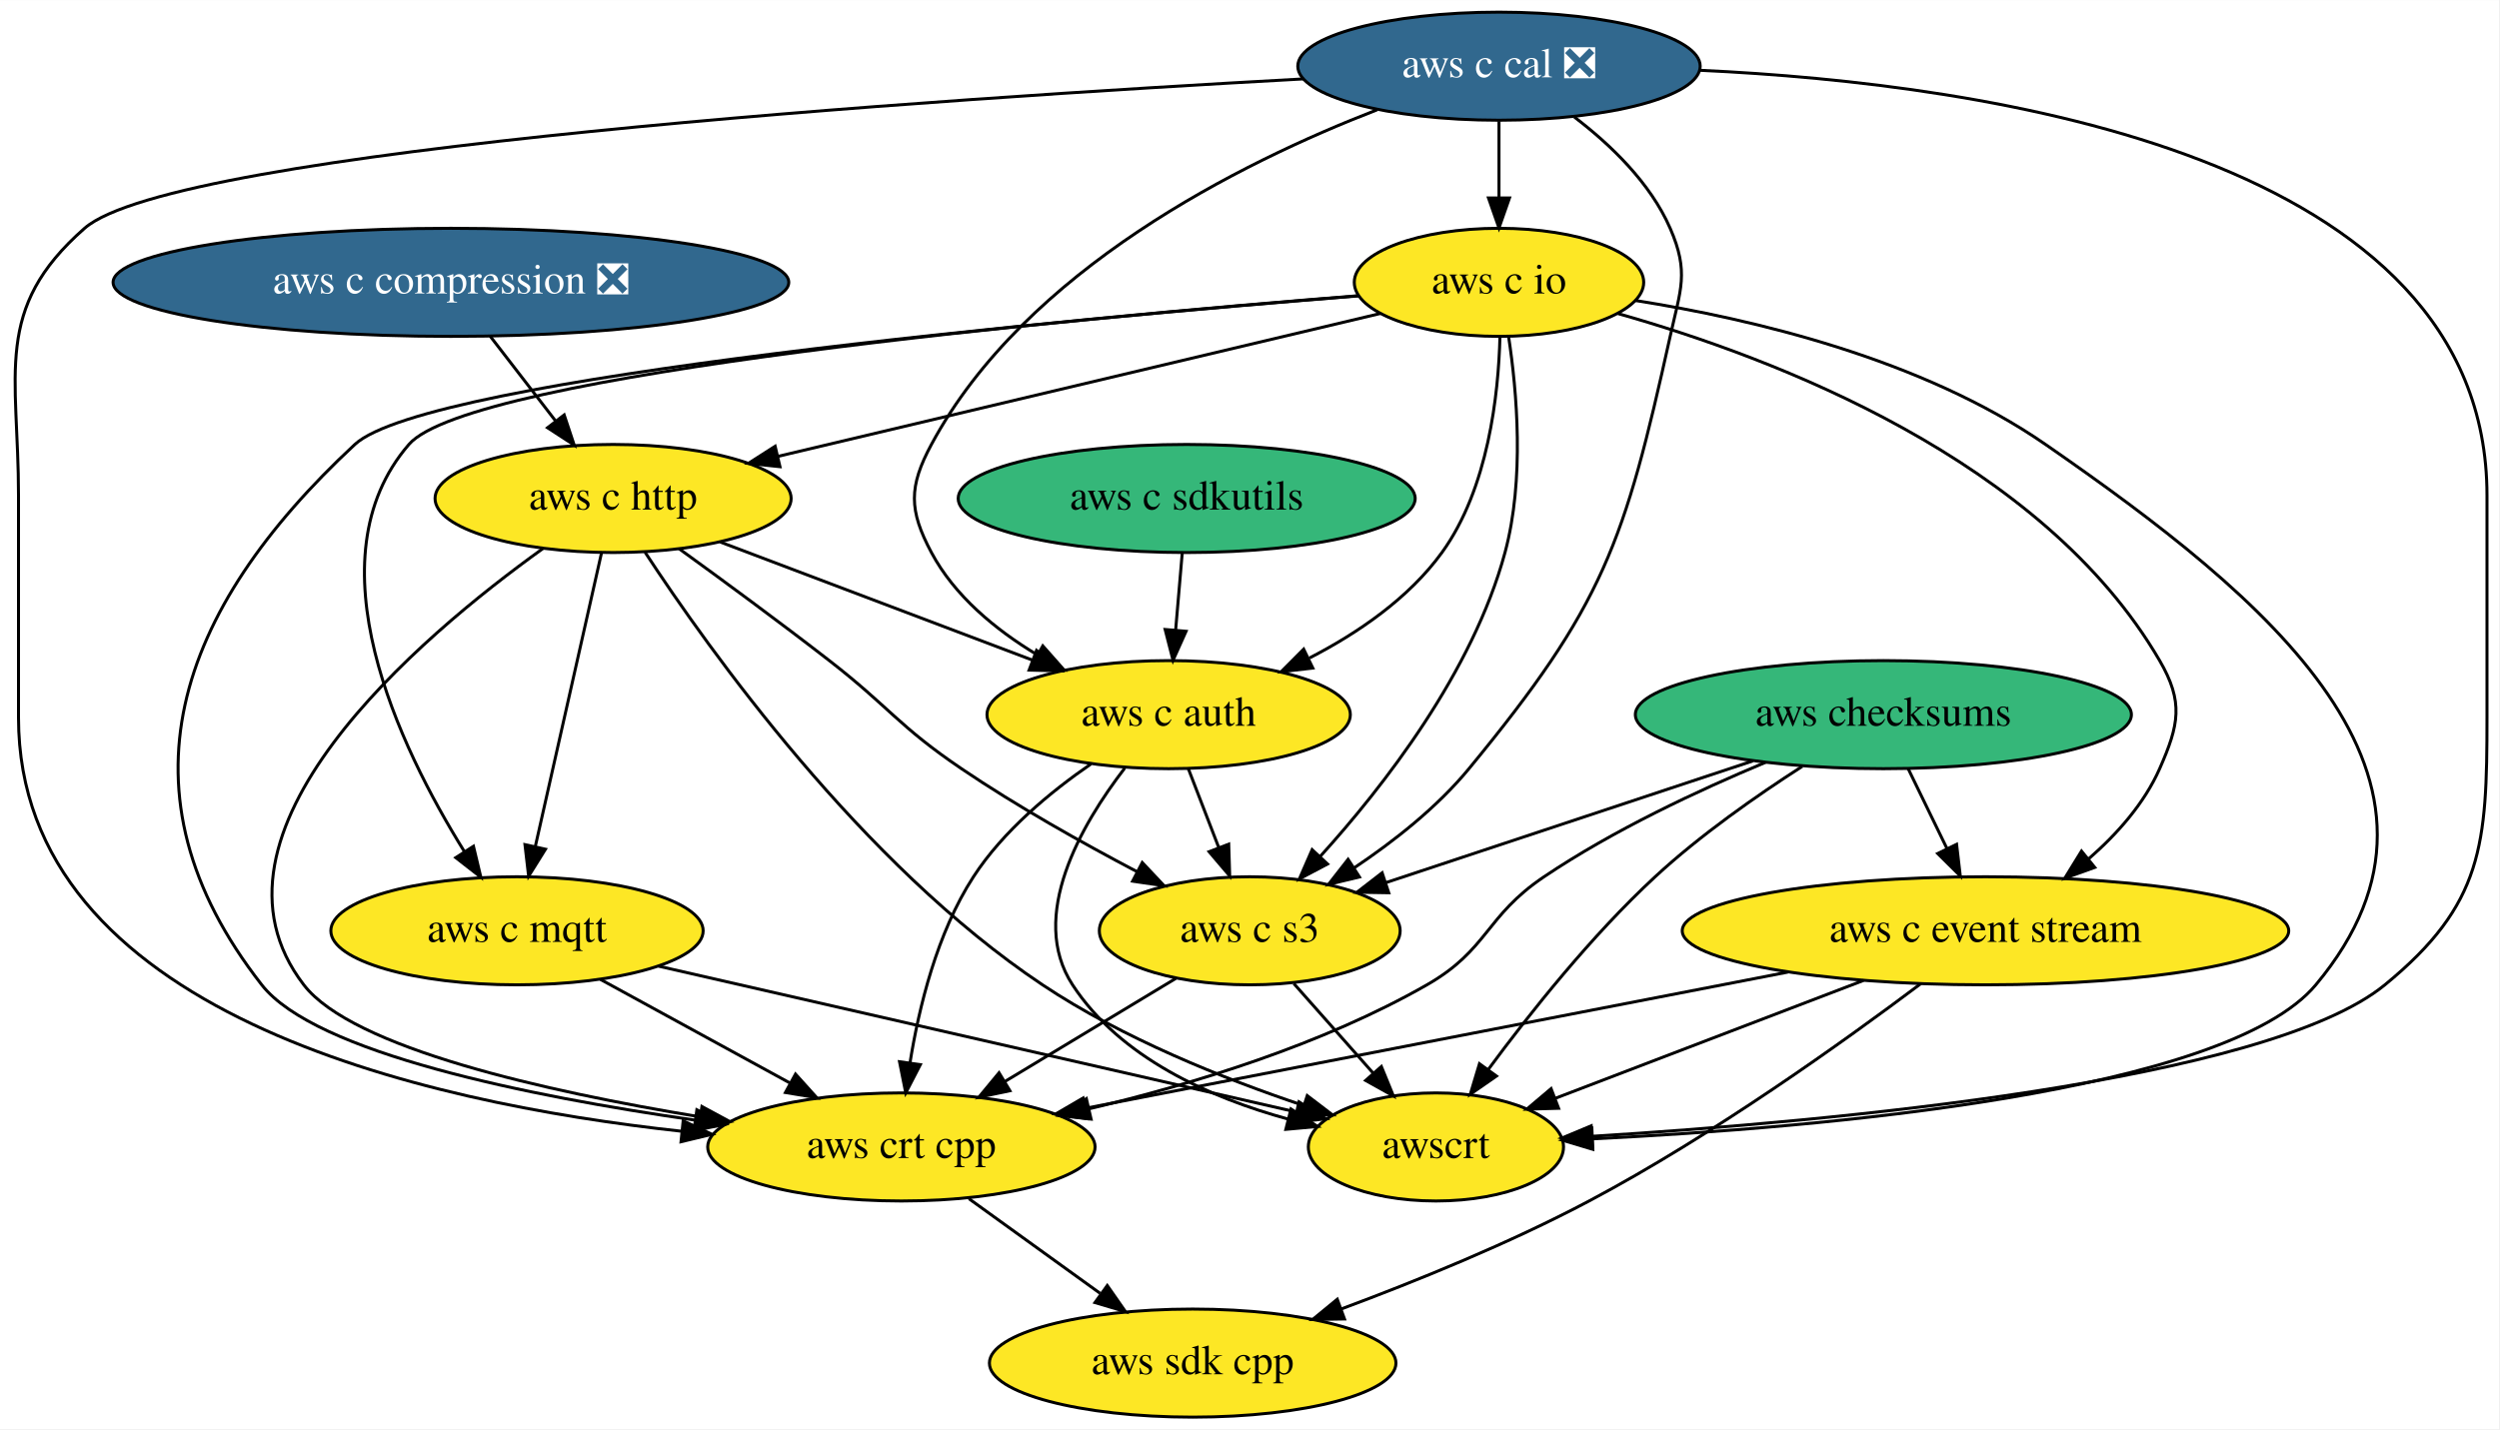
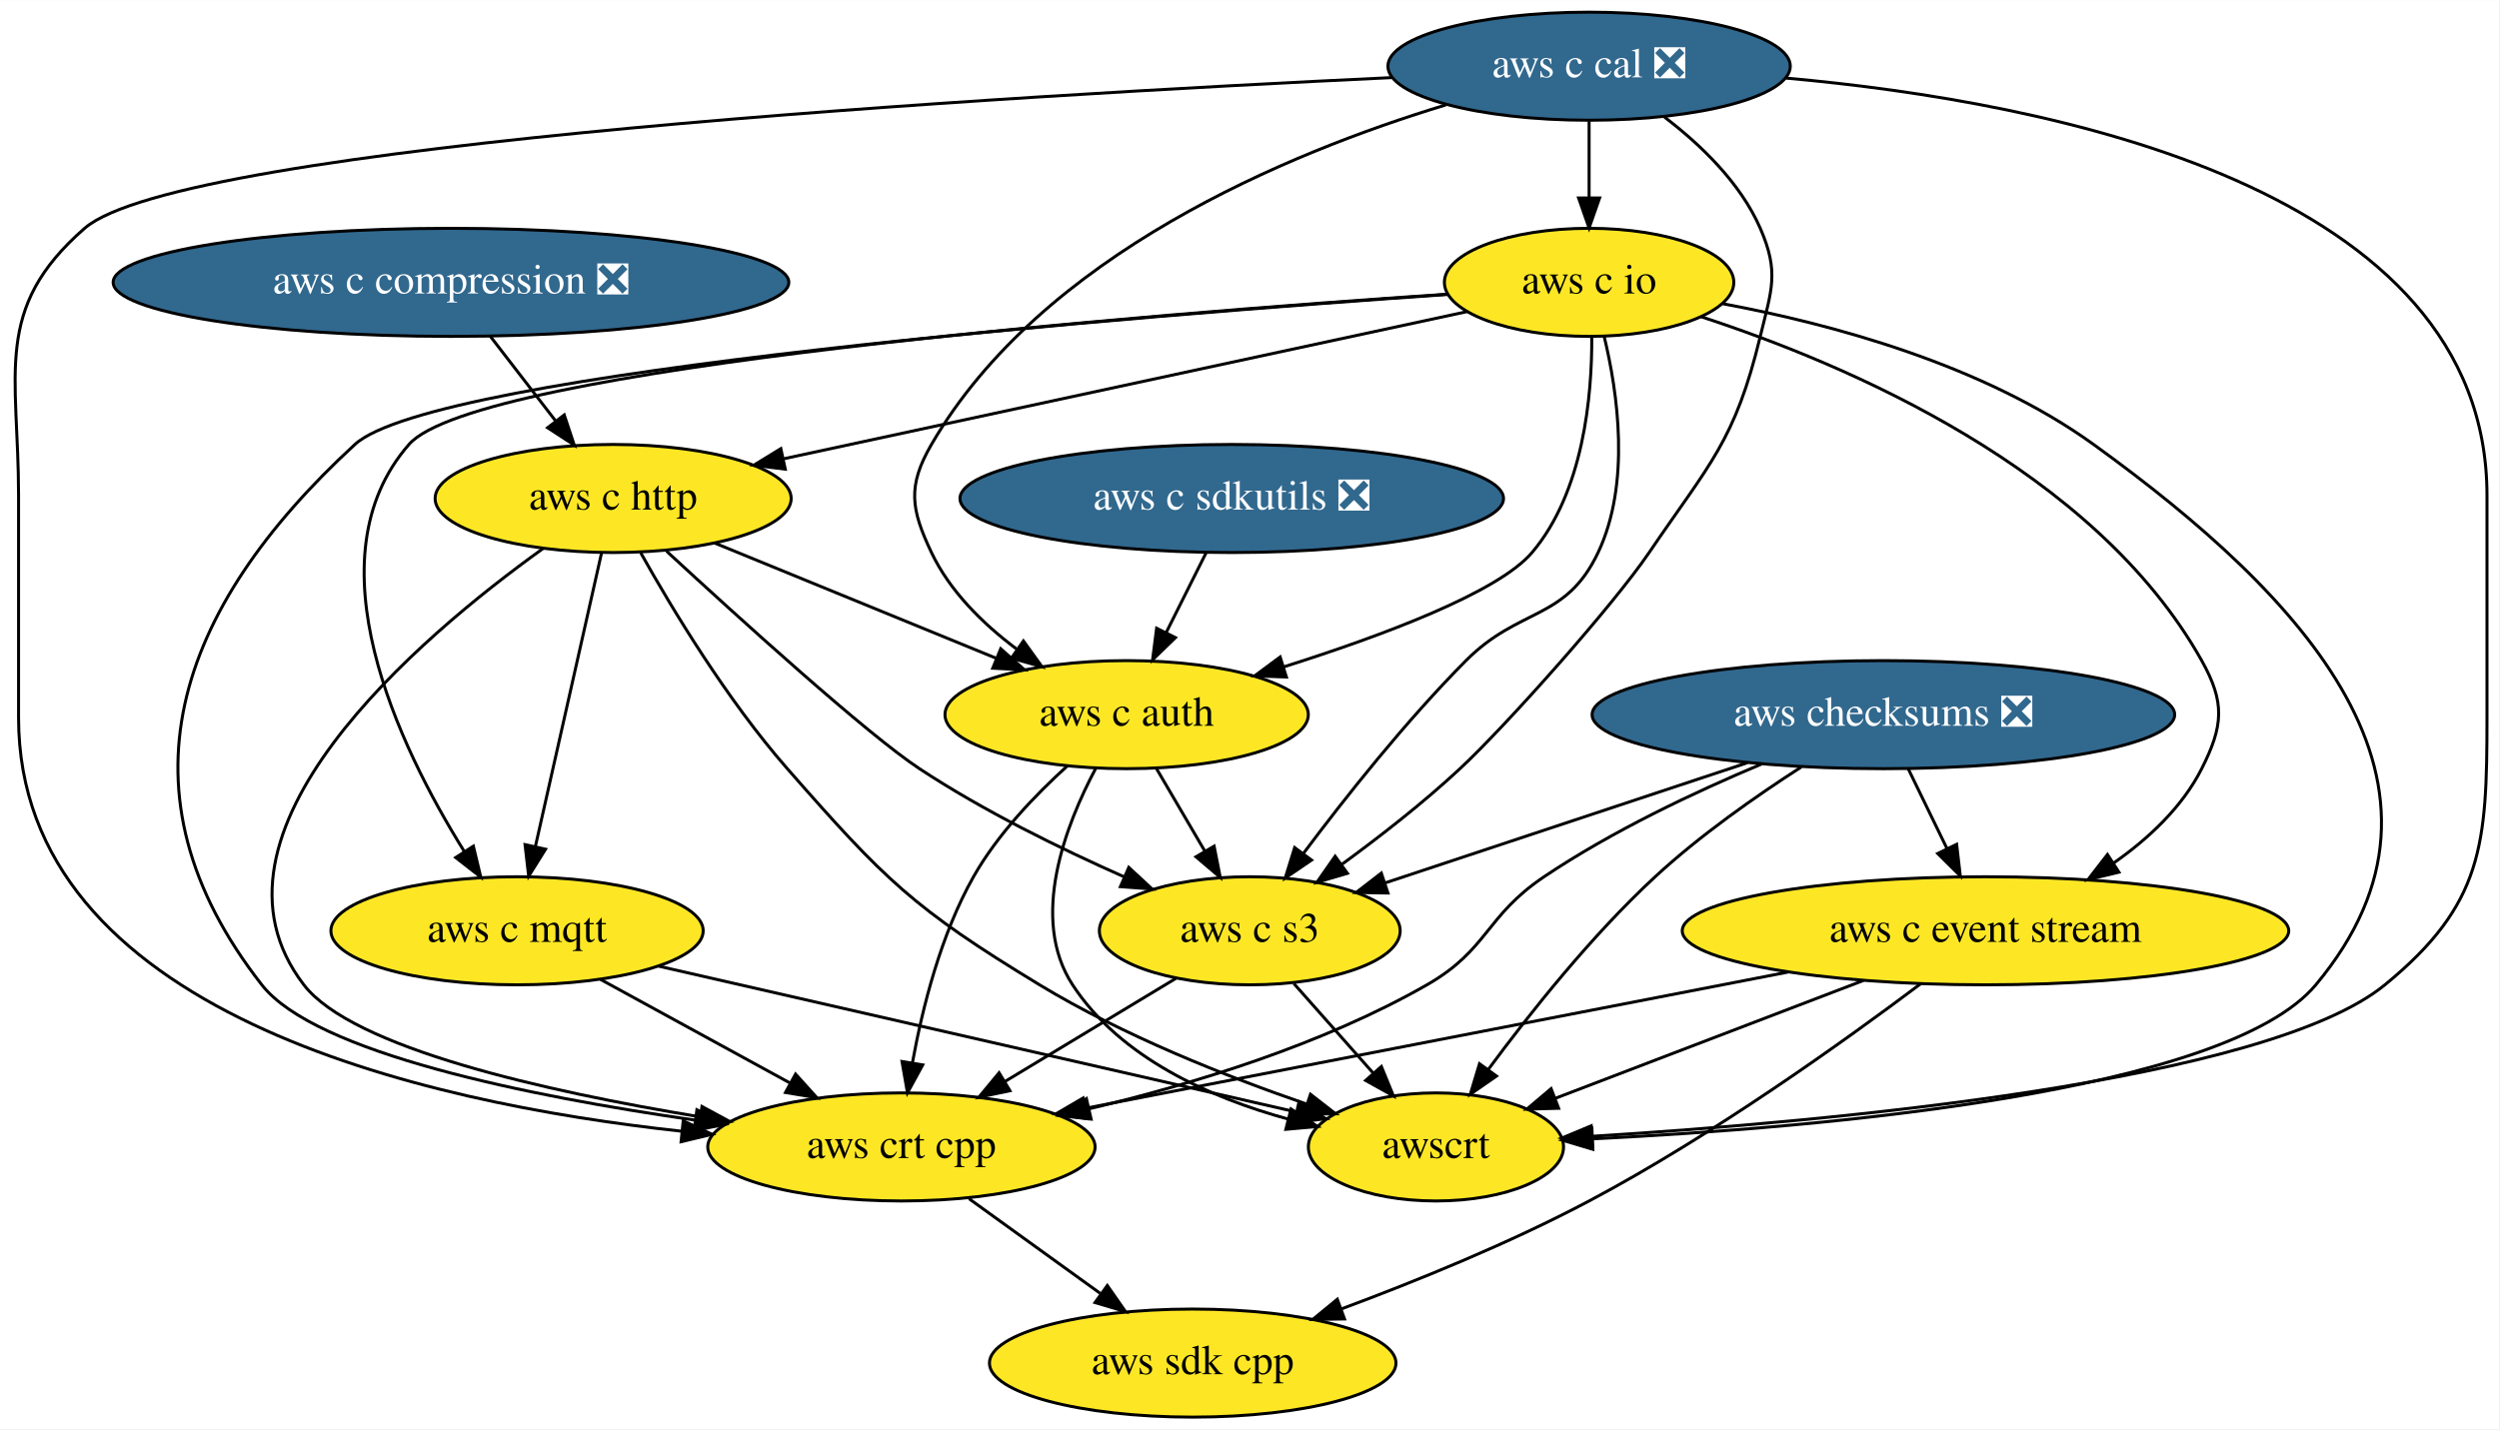
- <svg xmlns="http://www.w3.org/2000/svg" xmlns:xlink="http://www.w3.org/1999/xlink" width="832pt" height="476pt" viewBox="0.00 0.00 832.16 476.00">
+ <svg xmlns="http://www.w3.org/2000/svg" xmlns:xlink="http://www.w3.org/1999/xlink" width="832pt" height="476pt" viewBox="0.00 0.00 832.18 476.00">
  <g id="graph0" class="graph" transform="scale(1 1) rotate(0) translate(4 472)">
-     <polygon fill="white" stroke="transparent" points="-4,4 -4,-472 828.16,-472 828.16,4 -4,4" />
+     <polygon fill="white" stroke="transparent" points="-4,4 -4,-472 828.18,-472 828.18,4 -4,4" />
    <g id="node1" class="node">
      <g id="a_node1">
        <a xlink:href="https://github.com/conda-forge/aws-sdk-cpp-feedstock" xlink:title="aws sdk cpp">
-           <ellipse fill="#fde725" stroke="black" cx="393.16" cy="-18" rx="67.69" ry="18" />
-           <text text-anchor="middle" x="393.16" y="-14.3" font-family="Times,serif" font-size="14.00">aws sdk cpp</text>
+           <ellipse fill="#fde725" stroke="black" cx="393.18" cy="-18" rx="67.69" ry="18" />
+           <text text-anchor="middle" x="393.18" y="-14.3" font-family="Times,serif" font-size="14.00">aws sdk cpp</text>
        </a>
      </g>
    </g>
    <g id="node2" class="node">
      <g id="a_node2">
-         <a xlink:href="https://github.com/conda-forge/aws-checksums-feedstock" xlink:title="aws checksums">
-           <ellipse fill="#35b779" stroke="black" cx="623.16" cy="-234" rx="82.59" ry="18" />
-           <text text-anchor="middle" x="623.16" y="-230.3" font-family="Times,serif" font-size="14.00">aws checksums</text>
+         <a xlink:href="https://github.com/conda-forge/aws-checksums-feedstock/pull/39" xlink:title="aws checksums ❎">
+           <ellipse fill="#31688e" stroke="black" cx="623.18" cy="-234" rx="97" ry="18" />
+           <text text-anchor="middle" x="623.18" y="-230.3" font-family="Times,serif" font-size="14.00" fill="white">aws checksums ❎</text>
        </a>
      </g>
    </g>
    <g id="node3" class="node">
      <g id="a_node3">
        <a xlink:href="https://github.com/conda-forge/aws-c-event-stream-feedstock" xlink:title="aws c event stream">
-           <ellipse fill="#fde725" stroke="black" cx="657.16" cy="-162" rx="100.98" ry="18" />
-           <text text-anchor="middle" x="657.16" y="-158.3" font-family="Times,serif" font-size="14.00">aws c event stream</text>
+           <ellipse fill="#fde725" stroke="black" cx="657.18" cy="-162" rx="100.98" ry="18" />
+           <text text-anchor="middle" x="657.18" y="-158.3" font-family="Times,serif" font-size="14.00">aws c event stream</text>
        </a>
      </g>
    </g>
    <g id="edge1" class="edge">
-       <path fill="none" stroke="black" d="M631.39,-216.05C635.25,-208.09 639.96,-198.41 644.28,-189.51" />
-       <polygon fill="black" stroke="black" points="647.54,-190.8 648.77,-180.28 641.25,-187.74 647.54,-190.8" />
+       <path fill="none" stroke="black" d="M631.41,-216.05C635.28,-208.09 639.98,-198.41 644.3,-189.51" />
+       <polygon fill="black" stroke="black" points="647.57,-190.8 648.79,-180.28 641.27,-187.74 647.57,-190.8" />
    </g>
    <g id="node4" class="node">
      <g id="a_node4">
        <a xlink:href="https://github.com/conda-forge/aws-crt-cpp-feedstock" xlink:title="aws crt cpp">
-           <ellipse fill="#fde725" stroke="black" cx="296.16" cy="-90" rx="64.5" ry="18" />
-           <text text-anchor="middle" x="296.16" y="-86.3" font-family="Times,serif" font-size="14.00">aws crt cpp</text>
+           <ellipse fill="#fde725" stroke="black" cx="296.18" cy="-90" rx="64.5" ry="18" />
+           <text text-anchor="middle" x="296.18" y="-86.3" font-family="Times,serif" font-size="14.00">aws crt cpp</text>
        </a>
      </g>
    </g>
    <g id="edge2" class="edge">
-       <path fill="none" stroke="black" d="M583.92,-218.11C561.42,-208.73 533.17,-195.48 510.16,-180 490.58,-166.84 491.63,-155.72 471.16,-144 436.42,-124.13 393.47,-110.97 358.8,-102.74" />
-       <polygon fill="black" stroke="black" points="359.33,-99.27 348.8,-100.45 357.76,-106.09 359.33,-99.27" />
+       <path fill="none" stroke="black" d="M582.62,-217.55C560.34,-208.21 532.75,-195.17 510.18,-180 490.6,-166.84 491.65,-155.72 471.18,-144 436.45,-124.13 393.49,-110.97 358.83,-102.74" />
+       <polygon fill="black" stroke="black" points="359.35,-99.27 348.82,-100.45 357.78,-106.09 359.35,-99.27" />
    </g>
    <g id="node5" class="node">
      <g id="a_node5">
        <a xlink:href="https://github.com/conda-forge/aws-c-s3-feedstock" xlink:title="aws c s3">
-           <ellipse fill="#fde725" stroke="black" cx="412.16" cy="-162" rx="50.09" ry="18" />
-           <text text-anchor="middle" x="412.16" y="-158.3" font-family="Times,serif" font-size="14.00">aws c s3</text>
+           <ellipse fill="#fde725" stroke="black" cx="412.18" cy="-162" rx="50.09" ry="18" />
+           <text text-anchor="middle" x="412.18" y="-158.3" font-family="Times,serif" font-size="14.00">aws c s3</text>
        </a>
      </g>
    </g>
    <g id="edge3" class="edge">
-       <path fill="none" stroke="black" d="M579.69,-218.58C544.08,-206.76 493.83,-190.09 457.66,-178.1" />
-       <polygon fill="black" stroke="black" points="458.45,-174.67 447.86,-174.84 456.25,-181.32 458.45,-174.67" />
+       <path fill="none" stroke="black" d="M577.91,-217.98C542.27,-206.16 492.84,-189.76 457.25,-177.95" />
+       <polygon fill="black" stroke="black" points="458.19,-174.58 447.6,-174.75 455.99,-181.22 458.19,-174.58" />
    </g>
    <g id="node6" class="node">
      <g id="a_node6">
        <a xlink:href="https://github.com/conda-forge/awscrt-feedstock" xlink:title="awscrt">
-           <ellipse fill="#fde725" stroke="black" cx="474.16" cy="-90" rx="42.49" ry="18" />
-           <text text-anchor="middle" x="474.16" y="-86.3" font-family="Times,serif" font-size="14.00">awscrt</text>
+           <ellipse fill="#fde725" stroke="black" cx="474.18" cy="-90" rx="42.49" ry="18" />
+           <text text-anchor="middle" x="474.18" y="-86.3" font-family="Times,serif" font-size="14.00">awscrt</text>
        </a>
      </g>
    </g>
    <g id="edge4" class="edge">
-       <path fill="none" stroke="black" d="M596.14,-216.76C580.98,-207.02 562.15,-193.87 547.16,-180 526.01,-160.44 505.53,-134.68 491.67,-115.91" />
-       <polygon fill="black" stroke="black" points="494.32,-113.61 485.61,-107.57 488.66,-117.72 494.32,-113.61" />
+       <path fill="none" stroke="black" d="M595.8,-216.53C580.7,-206.82 562.06,-193.76 547.18,-180 526.03,-160.44 505.55,-134.68 491.69,-115.91" />
+       <polygon fill="black" stroke="black" points="494.34,-113.61 485.63,-107.57 488.68,-117.72 494.34,-113.61" />
    </g>
    <g id="edge5" class="edge">
-       <path fill="none" stroke="black" d="M635.63,-144.39C610.21,-125.28 566.18,-93.75 525.16,-72 498.75,-58 467.8,-45.39 442.52,-35.99" />
-       <polygon fill="black" stroke="black" points="443.72,-32.7 433.12,-32.54 441.31,-39.27 443.72,-32.7" />
+       <path fill="none" stroke="black" d="M635.65,-144.39C610.23,-125.28 566.2,-93.75 525.18,-72 498.77,-58 467.83,-45.39 442.54,-35.99" />
+       <polygon fill="black" stroke="black" points="443.74,-32.7 433.15,-32.54 441.33,-39.27 443.74,-32.7" />
    </g>
    <g id="edge6" class="edge">
-       <path fill="none" stroke="black" d="M591.36,-148.24C524.76,-135.33 422.59,-115.52 357.6,-102.91" />
-       <polygon fill="black" stroke="black" points="357.98,-99.42 347.49,-100.95 356.65,-106.29 357.98,-99.42" />
+       <path fill="none" stroke="black" d="M591.39,-148.24C524.79,-135.33 422.61,-115.52 357.62,-102.91" />
+       <polygon fill="black" stroke="black" points="358,-99.42 347.52,-100.95 356.67,-106.29 358,-99.42" />
    </g>
    <g id="edge7" class="edge">
-       <path fill="none" stroke="black" d="M616.54,-145.46C585.95,-133.76 544.22,-117.8 513.85,-106.18" />
-       <polygon fill="black" stroke="black" points="515.01,-102.88 504.42,-102.58 512.51,-109.42 515.01,-102.88" />
+       <path fill="none" stroke="black" d="M616.57,-145.46C585.97,-133.76 544.24,-117.8 513.88,-106.18" />
+       <polygon fill="black" stroke="black" points="515.03,-102.88 504.44,-102.58 512.53,-109.42 515.03,-102.88" />
    </g>
    <g id="edge8" class="edge">
-       <path fill="none" stroke="black" d="M318.65,-72.76C331.63,-63.4 348.13,-51.49 362.31,-41.26" />
-       <polygon fill="black" stroke="black" points="364.72,-43.84 370.78,-35.15 360.62,-38.16 364.72,-43.84" />
+       <path fill="none" stroke="black" d="M318.68,-72.76C331.65,-63.4 348.16,-51.49 362.33,-41.26" />
+       <polygon fill="black" stroke="black" points="364.74,-43.84 370.8,-35.15 360.65,-38.16 364.74,-43.84" />
    </g>
    <g id="edge9" class="edge">
-       <path fill="none" stroke="black" d="M387.56,-146.15C370.98,-136.15 348.89,-122.82 330.57,-111.77" />
-       <polygon fill="black" stroke="black" points="332.3,-108.72 321.93,-106.55 328.68,-114.71 332.3,-108.72" />
+       <path fill="none" stroke="black" d="M387.58,-146.15C371,-136.15 348.91,-122.82 330.6,-111.77" />
+       <polygon fill="black" stroke="black" points="332.32,-108.72 321.95,-106.55 328.7,-114.71 332.32,-108.72" />
    </g>
    <g id="edge10" class="edge">
-       <path fill="none" stroke="black" d="M426.85,-144.41C434.76,-135.48 444.65,-124.31 453.34,-114.5" />
-       <polygon fill="black" stroke="black" points="455.99,-116.79 460,-106.99 450.75,-112.15 455.99,-116.79" />
+       <path fill="none" stroke="black" d="M426.87,-144.41C434.78,-135.48 444.68,-124.31 453.37,-114.5" />
+       <polygon fill="black" stroke="black" points="456.01,-116.79 460.02,-106.99 450.77,-112.15 456.01,-116.79" />
    </g>
    <g id="node7" class="node">
      <g id="a_node7">
        <a xlink:href="https://github.com/conda-forge/aws-c-io-feedstock" xlink:title="aws c io">
-           <ellipse fill="#fde725" stroke="black" cx="495.16" cy="-378" rx="48.19" ry="18" />
-           <text text-anchor="middle" x="495.16" y="-374.3" font-family="Times,serif" font-size="14.00">aws c io</text>
+           <ellipse fill="#fde725" stroke="black" cx="525.18" cy="-378" rx="48.19" ry="18" />
+           <text text-anchor="middle" x="525.18" y="-374.3" font-family="Times,serif" font-size="14.00">aws c io</text>
        </a>
      </g>
    </g>
    <g id="edge11" class="edge">
-       <path fill="none" stroke="black" d="M534.79,-367.59C586.87,-352.85 676.27,-318.82 715.16,-252 723.2,-238.17 721.61,-230.64 715.16,-216 710.04,-204.4 700.99,-194.23 691.54,-185.99" />
-       <polygon fill="black" stroke="black" points="693.55,-183.12 683.58,-179.53 689.14,-188.55 693.55,-183.12" />
+       <path fill="none" stroke="black" d="M562.44,-366.56C610.9,-350.75 693.56,-315.6 729.18,-252 737,-238.04 736.4,-230.28 729.18,-216 722.7,-203.18 711.49,-192.71 699.83,-184.55" />
+       <polygon fill="black" stroke="black" points="701.61,-181.53 691.31,-179.03 697.8,-187.41 701.61,-181.53" />
    </g>
    <g id="edge12" class="edge">
-       <path fill="none" stroke="black" d="M448.35,-373.48C351.97,-365.8 138.32,-346.44 114.16,-324 54.68,-268.76 33.16,-207.96 83.16,-144 100.91,-121.28 172.11,-106.9 227.36,-98.94" />
-       <polygon fill="black" stroke="black" points="228.05,-102.38 237.47,-97.53 227.08,-95.45 228.05,-102.38" />
+       <path fill="none" stroke="black" d="M478.2,-373.97C376.03,-366.95 140.63,-348.32 114.18,-324 54.42,-269.05 33.19,-207.96 83.18,-144 100.94,-121.28 172.13,-106.9 227.38,-98.94" />
+       <polygon fill="black" stroke="black" points="228.07,-102.38 237.49,-97.53 227.11,-95.45 228.07,-102.38" />
    </g>
    <g id="edge13" class="edge">
-       <path fill="none" stroke="black" d="M498.36,-359.93C501.12,-341.75 503.73,-312.32 497.16,-288 486.39,-248.17 456.78,-210.11 435.54,-186.68" />
-       <polygon fill="black" stroke="black" points="438.07,-184.25 428.7,-179.31 432.94,-189.02 438.07,-184.25" />
+       <path fill="none" stroke="black" d="M530.19,-360C534.7,-341.36 539.1,-311.05 528.18,-288 517.36,-265.17 502,-269.92 484.18,-252 464.1,-231.81 443.94,-206.33 430.08,-187.82" />
+       <polygon fill="black" stroke="black" points="432.75,-185.55 423.99,-179.59 427.13,-189.71 432.75,-185.55" />
    </g>
    <g id="edge14" class="edge">
-       <path fill="none" stroke="black" d="M540.5,-371.96C579.57,-365.81 636.02,-352.46 677.16,-324 750.71,-273.1 824.5,-212.64 767.16,-144 737.09,-108 602.43,-96.41 526.56,-92.71" />
-       <polygon fill="black" stroke="black" points="526.41,-89.2 516.26,-92.24 526.09,-96.19 526.41,-89.2" />
+       <path fill="none" stroke="black" d="M569.69,-370.88C605.73,-364.17 656.36,-350.59 693.18,-324 763.3,-273.36 822.63,-210.38 767.18,-144 737.11,-108 602.45,-96.41 526.58,-92.71" />
+       <polygon fill="black" stroke="black" points="526.43,-89.2 516.28,-92.24 526.11,-96.19 526.43,-89.2" />
    </g>
    <g id="node8" class="node">
      <g id="a_node8">
        <a xlink:href="https://github.com/conda-forge/aws-c-http-feedstock" xlink:title="aws c http">
-           <ellipse fill="#fde725" stroke="black" cx="200.16" cy="-306" rx="59.29" ry="18" />
-           <text text-anchor="middle" x="200.16" y="-302.3" font-family="Times,serif" font-size="14.00">aws c http</text>
+           <ellipse fill="#fde725" stroke="black" cx="200.18" cy="-306" rx="59.29" ry="18" />
+           <text text-anchor="middle" x="200.18" y="-302.3" font-family="Times,serif" font-size="14.00">aws c http</text>
        </a>
      </g>
    </g>
    <g id="edge15" class="edge">
-       <path fill="none" stroke="black" d="M455.68,-367.63C404.03,-355.38 313.26,-333.84 254.97,-320.01" />
-       <polygon fill="black" stroke="black" points="255.73,-316.59 245.19,-317.69 254.12,-323.4 255.73,-316.59" />
+       <path fill="none" stroke="black" d="M484.67,-368.28C427.34,-355.93 322.24,-333.29 257.09,-319.26" />
+       <polygon fill="black" stroke="black" points="257.5,-315.77 246.99,-317.08 256.02,-322.61 257.5,-315.77" />
    </g>
    <g id="node9" class="node">
      <g id="a_node9">
        <a xlink:href="https://github.com/conda-forge/aws-c-mqtt-feedstock" xlink:title="aws c mqtt">
-           <ellipse fill="#fde725" stroke="black" cx="168.16" cy="-162" rx="61.99" ry="18" />
-           <text text-anchor="middle" x="168.16" y="-158.3" font-family="Times,serif" font-size="14.00">aws c mqtt</text>
+           <ellipse fill="#fde725" stroke="black" cx="168.18" cy="-162" rx="61.99" ry="18" />
+           <text text-anchor="middle" x="168.18" y="-158.3" font-family="Times,serif" font-size="14.00">aws c mqtt</text>
        </a>
      </g>
    </g>
    <g id="edge16" class="edge">
-       <path fill="none" stroke="black" d="M448.4,-373.55C355.02,-366.18 152.59,-347.64 132.16,-324 98.97,-285.61 128.96,-223.25 150.58,-188.48" />
-       <polygon fill="black" stroke="black" points="153.66,-190.16 156.12,-179.86 147.77,-186.37 153.66,-190.16" />
+       <path fill="none" stroke="black" d="M478.01,-374.07C378.56,-367.42 154.67,-349.72 132.18,-324 98.78,-285.8 128.85,-223.36 150.54,-188.53" />
+       <polygon fill="black" stroke="black" points="153.63,-190.19 156.1,-179.89 147.75,-186.4 153.63,-190.19" />
    </g>
    <g id="node10" class="node">
      <g id="a_node10">
        <a xlink:href="https://github.com/conda-forge/aws-c-auth-feedstock" xlink:title="aws c auth">
-           <ellipse fill="#fde725" stroke="black" cx="385.16" cy="-234" rx="60.5" ry="18" />
-           <text text-anchor="middle" x="385.16" y="-230.3" font-family="Times,serif" font-size="14.00">aws c auth</text>
+           <ellipse fill="#fde725" stroke="black" cx="371.18" cy="-234" rx="60.5" ry="18" />
+           <text text-anchor="middle" x="371.18" y="-230.3" font-family="Times,serif" font-size="14.00">aws c auth</text>
        </a>
      </g>
    </g>
    <g id="edge17" class="edge">
-       <path fill="none" stroke="black" d="M495.48,-359.96C495,-340.73 491.63,-309.37 476.16,-288 465.13,-272.78 448.28,-261.23 432.06,-252.87" />
-       <polygon fill="black" stroke="black" points="433.17,-249.51 422.64,-248.3 430.12,-255.81 433.17,-249.51" />
+       <path fill="none" stroke="black" d="M526.07,-359.86C526.17,-340.24 523.35,-308.24 506.18,-288 494.91,-274.72 456.4,-260.31 423.38,-249.88" />
+       <polygon fill="black" stroke="black" points="424.38,-246.52 413.79,-246.91 422.3,-253.21 424.38,-246.52" />
    </g>
    <g id="edge18" class="edge">
-       <path fill="none" stroke="black" d="M176.78,-289.32C135.68,-259.82 58.33,-194.51 97.16,-144 113.34,-122.94 177.79,-108.47 229.01,-100.04" />
-       <polygon fill="black" stroke="black" points="229.74,-103.47 239.06,-98.43 228.63,-96.55 229.74,-103.47" />
+       <path fill="none" stroke="black" d="M176.81,-289.32C135.71,-259.82 58.36,-194.51 97.18,-144 113.37,-122.94 177.81,-108.47 229.03,-100.04" />
+       <polygon fill="black" stroke="black" points="229.76,-103.47 239.08,-98.43 228.66,-96.55 229.76,-103.47" />
    </g>
    <g id="edge19" class="edge">
-       <path fill="none" stroke="black" d="M222.11,-289.28C236.49,-278.89 255.6,-264.85 272.16,-252 292.12,-236.51 295.23,-230.16 316.16,-216 334.68,-203.46 356.43,-191.26 374.54,-181.74" />
-       <polygon fill="black" stroke="black" points="376.37,-184.73 383.64,-177.01 373.15,-178.52 376.37,-184.73" />
+       <path fill="none" stroke="black" d="M217.95,-288.46C242.23,-266.05 284.72,-227.52 302.18,-216 323.51,-201.93 349.14,-189.36 370.29,-179.99" />
+       <polygon fill="black" stroke="black" points="371.89,-183.12 379.66,-175.92 369.1,-176.7 371.89,-183.12" />
    </g>
    <g id="edge20" class="edge">
-       <path fill="none" stroke="black" d="M210.81,-288.08C232.08,-255.59 282.98,-184.15 343.16,-144 369.85,-126.19 403.46,-112.74 429.95,-103.85" />
-       <polygon fill="black" stroke="black" points="431.31,-107.09 439.73,-100.67 429.14,-100.44 431.31,-107.09" />
+       <path fill="none" stroke="black" d="M209.35,-287.93C219.82,-269.24 238.12,-238.88 258.18,-216 290.6,-179.03 300.14,-169.5 342.18,-144 370.08,-127.08 404.34,-113.51 430.96,-104.33" />
+       <polygon fill="black" stroke="black" points="432.4,-107.54 440.76,-101.04 430.17,-100.91 432.4,-107.54" />
    </g>
    <g id="edge21" class="edge">
-       <path fill="none" stroke="black" d="M196.3,-287.87C190.82,-263.56 180.74,-218.82 174.24,-190.01" />
-       <polygon fill="black" stroke="black" points="177.64,-189.18 172.03,-180.19 170.81,-190.71 177.64,-189.18" />
+       <path fill="none" stroke="black" d="M196.32,-287.87C190.84,-263.56 180.76,-218.82 174.27,-190.01" />
+       <polygon fill="black" stroke="black" points="177.67,-189.18 172.05,-180.19 170.84,-190.71 177.67,-189.18" />
    </g>
    <g id="edge22" class="edge">
-       <path fill="none" stroke="black" d="M235.83,-291.5C265.42,-280.31 307.68,-264.31 339.7,-252.2" />
-       <polygon fill="black" stroke="black" points="341.17,-255.39 349.28,-248.57 338.69,-248.84 341.17,-255.39" />
+       <path fill="none" stroke="black" d="M233.96,-291.17C260.81,-280.18 298.55,-264.73 327.66,-252.81" />
+       <polygon fill="black" stroke="black" points="329.24,-255.95 337.17,-248.92 326.59,-249.47 329.24,-255.95" />
    </g>
    <g id="edge23" class="edge">
-       <path fill="none" stroke="black" d="M195.93,-145.81C214.42,-135.7 238.93,-122.3 259.08,-111.28" />
-       <polygon fill="black" stroke="black" points="260.9,-114.27 267.99,-106.4 257.54,-108.13 260.9,-114.27" />
+       <path fill="none" stroke="black" d="M195.95,-145.81C214.44,-135.7 238.95,-122.3 259.1,-111.28" />
+       <polygon fill="black" stroke="black" points="260.92,-114.27 268.02,-106.4 257.56,-108.13 260.92,-114.27" />
    </g>
    <g id="edge24" class="edge">
-       <path fill="none" stroke="black" d="M215.3,-150.22C273.02,-137.01 370.18,-114.79 427.63,-101.64" />
-       <polygon fill="black" stroke="black" points="428.56,-105.02 437.53,-99.38 427,-98.2 428.56,-105.02" />
+       <path fill="none" stroke="black" d="M215.32,-150.22C273.05,-137.01 370.2,-114.79 427.65,-101.64" />
+       <polygon fill="black" stroke="black" points="428.58,-105.02 437.55,-99.38 427.02,-98.2 428.58,-105.02" />
    </g>
    <g id="edge25" class="edge">
-       <path fill="none" stroke="black" d="M359.29,-217.57C345.79,-208.27 330.06,-195.27 320.16,-180 308.02,-161.28 301.99,-136.55 299.01,-117.91" />
-       <polygon fill="black" stroke="black" points="302.47,-117.42 297.61,-108 295.54,-118.39 302.47,-117.42" />
+       <path fill="none" stroke="black" d="M351.46,-216.94C340.78,-207.27 328.16,-194.12 320.18,-180 309.31,-160.79 303.19,-136.44 299.85,-118.07" />
+       <polygon fill="black" stroke="black" points="303.27,-117.33 298.19,-108.03 296.37,-118.47 303.27,-117.33" />
    </g>
    <g id="edge26" class="edge">
-       <path fill="none" stroke="black" d="M391.69,-216.05C394.73,-208.18 398.42,-198.62 401.82,-189.79" />
-       <polygon fill="black" stroke="black" points="405.16,-190.86 405.49,-180.28 398.63,-188.35 405.16,-190.86" />
+       <path fill="none" stroke="black" d="M381.1,-216.05C385.94,-207.8 391.85,-197.7 397.22,-188.54" />
+       <polygon fill="black" stroke="black" points="400.31,-190.19 402.35,-179.79 394.27,-186.65 400.31,-190.19" />
    </g>
    <g id="edge27" class="edge">
-       <path fill="none" stroke="black" d="M370.54,-216.19C356.13,-197.46 338.24,-166.81 353.16,-144 369.07,-119.66 398.9,-106.43 424.96,-99.27" />
-       <polygon fill="black" stroke="black" points="425.89,-102.65 434.73,-96.82 424.18,-95.86 425.89,-102.65" />
+       <path fill="none" stroke="black" d="M360.94,-216.2C350.82,-197.2 338.77,-166.04 353.18,-144 369.09,-119.66 398.93,-106.43 424.99,-99.27" />
+       <polygon fill="black" stroke="black" points="425.91,-102.65 434.75,-96.82 424.2,-95.86 425.91,-102.65" />
    </g>
    <g id="node11" class="node">
      <g id="a_node11">
        <a xlink:href="https://github.com/conda-forge/aws-c-cal-feedstock/pull/57" xlink:title="aws c cal ❎">
-           <ellipse fill="#31688e" stroke="black" cx="495.16" cy="-450" rx="67" ry="18" />
-           <text text-anchor="middle" x="495.16" y="-446.3" font-family="Times,serif" font-size="14.00" fill="white">aws c cal ❎</text>
+           <ellipse fill="#31688e" stroke="black" cx="525.18" cy="-450" rx="67" ry="18" />
+           <text text-anchor="middle" x="525.18" y="-446.3" font-family="Times,serif" font-size="14.00" fill="white">aws c cal ❎</text>
        </a>
      </g>
    </g>
    <g id="edge28" class="edge">
-       <path fill="none" stroke="black" d="M429.99,-445.76C307.86,-439.1 54.08,-422.26 24.16,-396 -6.47,-369.12 2.16,-347.75 2.16,-307 2.16,-307 2.16,-307 2.16,-233 2.16,-135.13 135.9,-104.68 222.97,-95.23" />
-       <polygon fill="black" stroke="black" points="223.49,-98.7 233.09,-94.21 222.78,-91.73 223.49,-98.7" />
+       <path fill="none" stroke="black" d="M459.37,-446.2C330.89,-440.14 56.36,-424.05 24.18,-396 -6.54,-369.23 2.18,-347.75 2.18,-307 2.18,-307 2.18,-307 2.18,-233 2.18,-135.13 135.92,-104.68 223,-95.23" />
+       <polygon fill="black" stroke="black" points="223.51,-98.7 233.11,-94.21 222.81,-91.73 223.51,-98.7" />
    </g>
    <g id="edge29" class="edge">
-       <path fill="none" stroke="black" d="M520.25,-433.06C532.32,-423.86 545.57,-411.11 552.16,-396 558.55,-381.33 555.61,-375.62 552.16,-360 536.91,-291.08 530.04,-270.48 485.16,-216 474.54,-203.11 460.1,-191.76 446.86,-182.91" />
-       <polygon fill="black" stroke="black" points="448.7,-179.93 438.39,-177.46 444.91,-185.81 448.7,-179.93" />
+       <path fill="none" stroke="black" d="M550.27,-433.06C562.34,-423.86 575.59,-411.11 582.18,-396 588.57,-381.33 585.94,-375.55 582.18,-360 573.72,-325.03 565.4,-317.76 545.18,-288 533.23,-270.41 497.73,-230.49 482.18,-216 470.04,-204.69 455.56,-193.41 442.93,-184.19" />
+       <polygon fill="black" stroke="black" points="444.7,-181.15 434.54,-178.15 440.61,-186.83 444.7,-181.15" />
    </g>
    <g id="edge30" class="edge">
-       <path fill="none" stroke="black" d="M562.13,-448.63C658.33,-444.16 824.16,-420.07 824.16,-307 824.16,-307 824.16,-307 824.16,-233 824.16,-190.66 822.92,-170.82 790.16,-144 750.66,-111.67 605.41,-98.45 526.32,-93.56" />
-       <polygon fill="black" stroke="black" points="526.27,-90.06 516.08,-92.96 525.86,-97.04 526.27,-90.06" />
+       <path fill="none" stroke="black" d="M590.8,-446.04C678.81,-438.14 824.18,-409.58 824.18,-307 824.18,-307 824.18,-307 824.18,-233 824.18,-190.66 822.94,-170.82 790.18,-144 750.68,-111.67 605.43,-98.45 526.34,-93.56" />
+       <polygon fill="black" stroke="black" points="526.29,-90.06 516.1,-92.96 525.88,-97.04 526.29,-90.06" />
    </g>
    <g id="edge31" class="edge">
-       <path fill="none" stroke="black" d="M495.16,-431.7C495.16,-423.98 495.16,-414.71 495.16,-406.11" />
-       <polygon fill="black" stroke="black" points="498.66,-406.1 495.16,-396.1 491.66,-406.1 498.66,-406.1" />
+       <path fill="none" stroke="black" d="M525.18,-431.7C525.18,-423.98 525.18,-414.71 525.18,-406.11" />
+       <polygon fill="black" stroke="black" points="528.68,-406.1 525.18,-396.1 521.68,-406.1 528.68,-406.1" />
    </g>
    <g id="edge32" class="edge">
-       <path fill="none" stroke="black" d="M454.6,-435.48C409.07,-417.85 337.45,-382.21 306.16,-324 298.58,-309.91 298.63,-302.12 306.16,-288 313.87,-273.54 327.48,-262.32 341.25,-254.01" />
-       <polygon fill="black" stroke="black" points="343.25,-256.9 350.27,-248.96 339.83,-250.79 343.25,-256.9" />
+       <path fill="none" stroke="black" d="M477.49,-437.11C424.9,-421.15 342.89,-387.22 306.18,-324 298.14,-310.16 299.32,-302.45 306.18,-288 312.3,-275.11 323.26,-264.32 334.46,-255.91" />
+       <polygon fill="black" stroke="black" points="336.8,-258.55 343,-249.95 332.79,-252.81 336.8,-258.55" />
    </g>
    <g id="node12" class="node">
      <g id="a_node12">
        <a xlink:href="https://github.com/conda-forge/aws-c-compression-feedstock/pull/26" xlink:title="aws c compression ❎">
-           <ellipse fill="#31688e" stroke="black" cx="146.16" cy="-378" rx="112.5" ry="18" />
-           <text text-anchor="middle" x="146.16" y="-374.3" font-family="Times,serif" font-size="14.00" fill="white">aws c compression ❎</text>
+           <ellipse fill="#31688e" stroke="black" cx="146.18" cy="-378" rx="112.5" ry="18" />
+           <text text-anchor="middle" x="146.18" y="-374.3" font-family="Times,serif" font-size="14.00" fill="white">aws c compression ❎</text>
        </a>
      </g>
    </g>
    <g id="edge33" class="edge">
-       <path fill="none" stroke="black" d="M159.23,-360.05C165.73,-351.63 173.71,-341.28 180.9,-331.97" />
-       <polygon fill="black" stroke="black" points="183.87,-333.84 187.21,-323.79 178.33,-329.57 183.87,-333.84" />
+       <path fill="none" stroke="black" d="M159.25,-360.05C165.75,-351.63 173.73,-341.28 180.92,-331.97" />
+       <polygon fill="black" stroke="black" points="183.89,-333.84 187.23,-323.79 178.35,-329.57 183.89,-333.84" />
    </g>
    <g id="node13" class="node">
      <g id="a_node13">
-         <a xlink:href="https://github.com/conda-forge/aws-c-sdkutils-feedstock" xlink:title="aws c sdkutils">
-           <ellipse fill="#35b779" stroke="black" cx="391.16" cy="-306" rx="76.09" ry="18" />
-           <text text-anchor="middle" x="391.16" y="-302.3" font-family="Times,serif" font-size="14.00">aws c sdkutils</text>
+         <a xlink:href="https://github.com/conda-forge/aws-c-sdkutils-feedstock/pull/15" xlink:title="aws c sdkutils ❎">
+           <ellipse fill="#31688e" stroke="black" cx="406.18" cy="-306" rx="90.5" ry="18" />
+           <text text-anchor="middle" x="406.18" y="-302.3" font-family="Times,serif" font-size="14.00" fill="white">aws c sdkutils ❎</text>
        </a>
      </g>
    </g>
    <g id="edge34" class="edge">
-       <path fill="none" stroke="black" d="M389.67,-287.7C389.01,-279.98 388.22,-270.71 387.48,-262.11" />
-       <polygon fill="black" stroke="black" points="390.96,-261.77 386.62,-252.1 383.99,-262.37 390.96,-261.77" />
+       <path fill="none" stroke="black" d="M397.71,-288.05C393.68,-280.01 388.78,-270.2 384.29,-261.23" />
+       <polygon fill="black" stroke="black" points="387.42,-259.65 379.82,-252.28 381.16,-262.78 387.42,-259.65" />
    </g>
  </g>
</svg>
